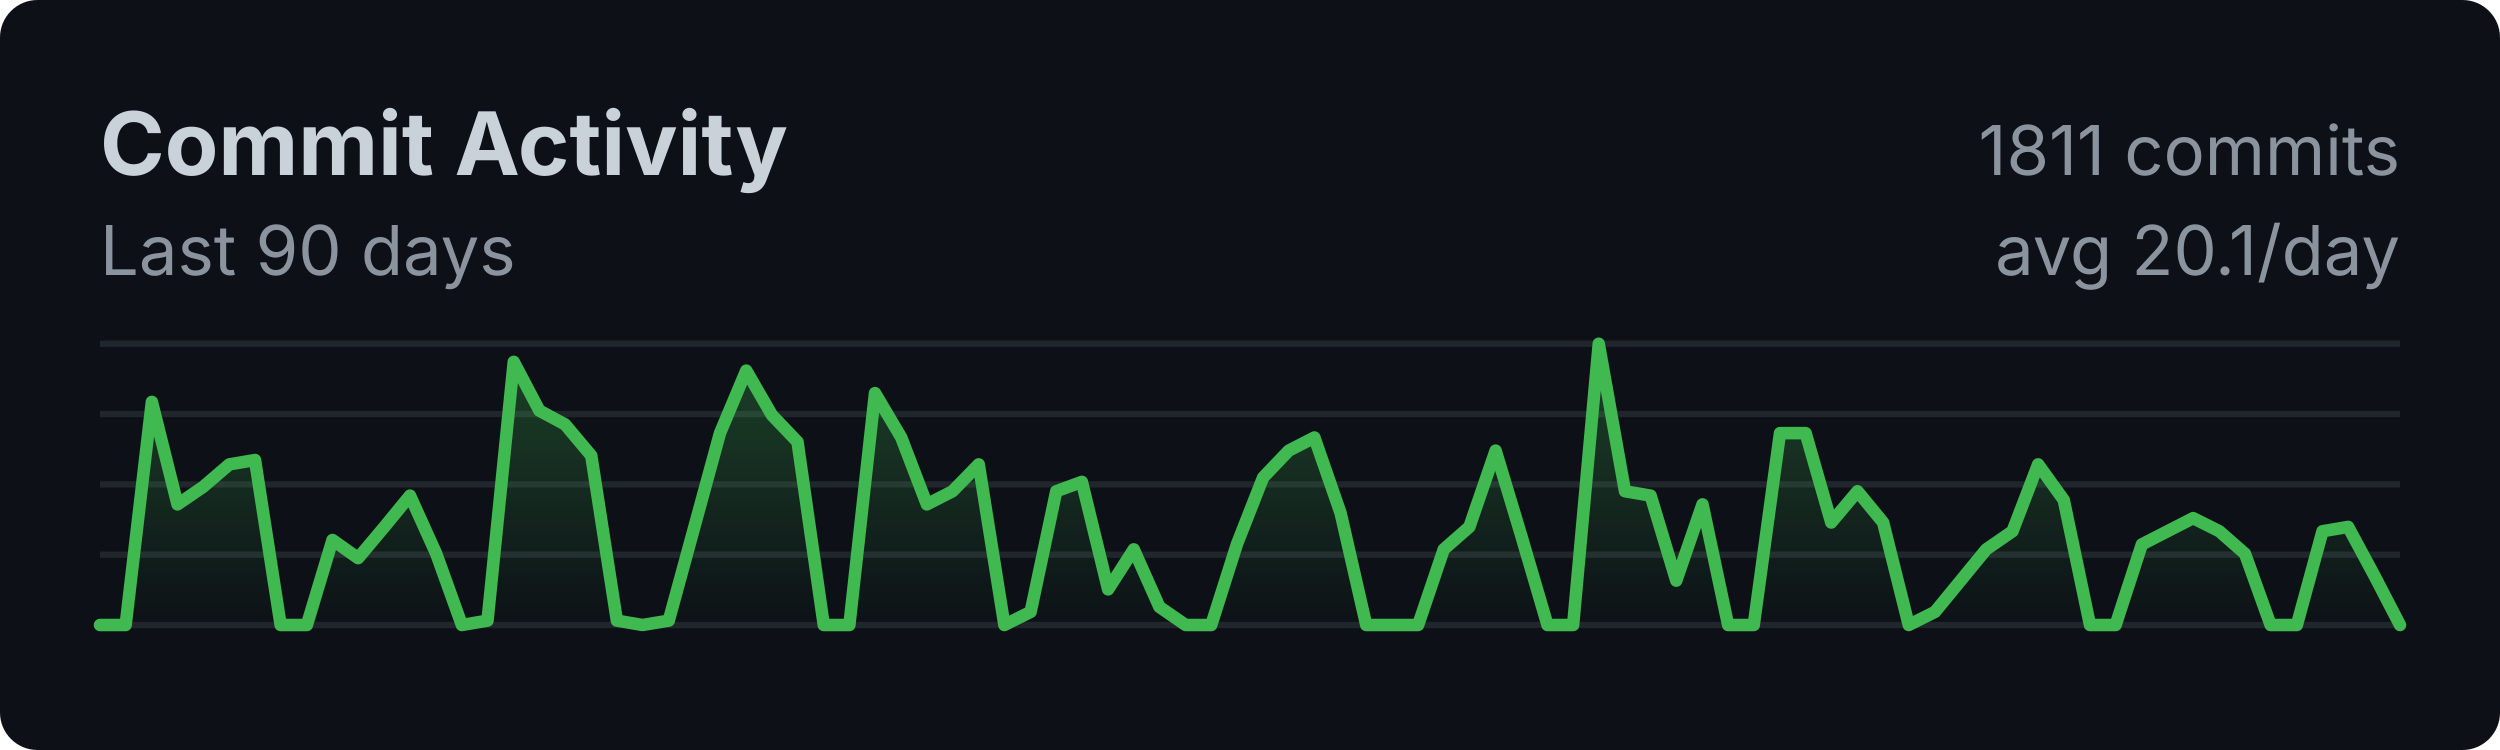
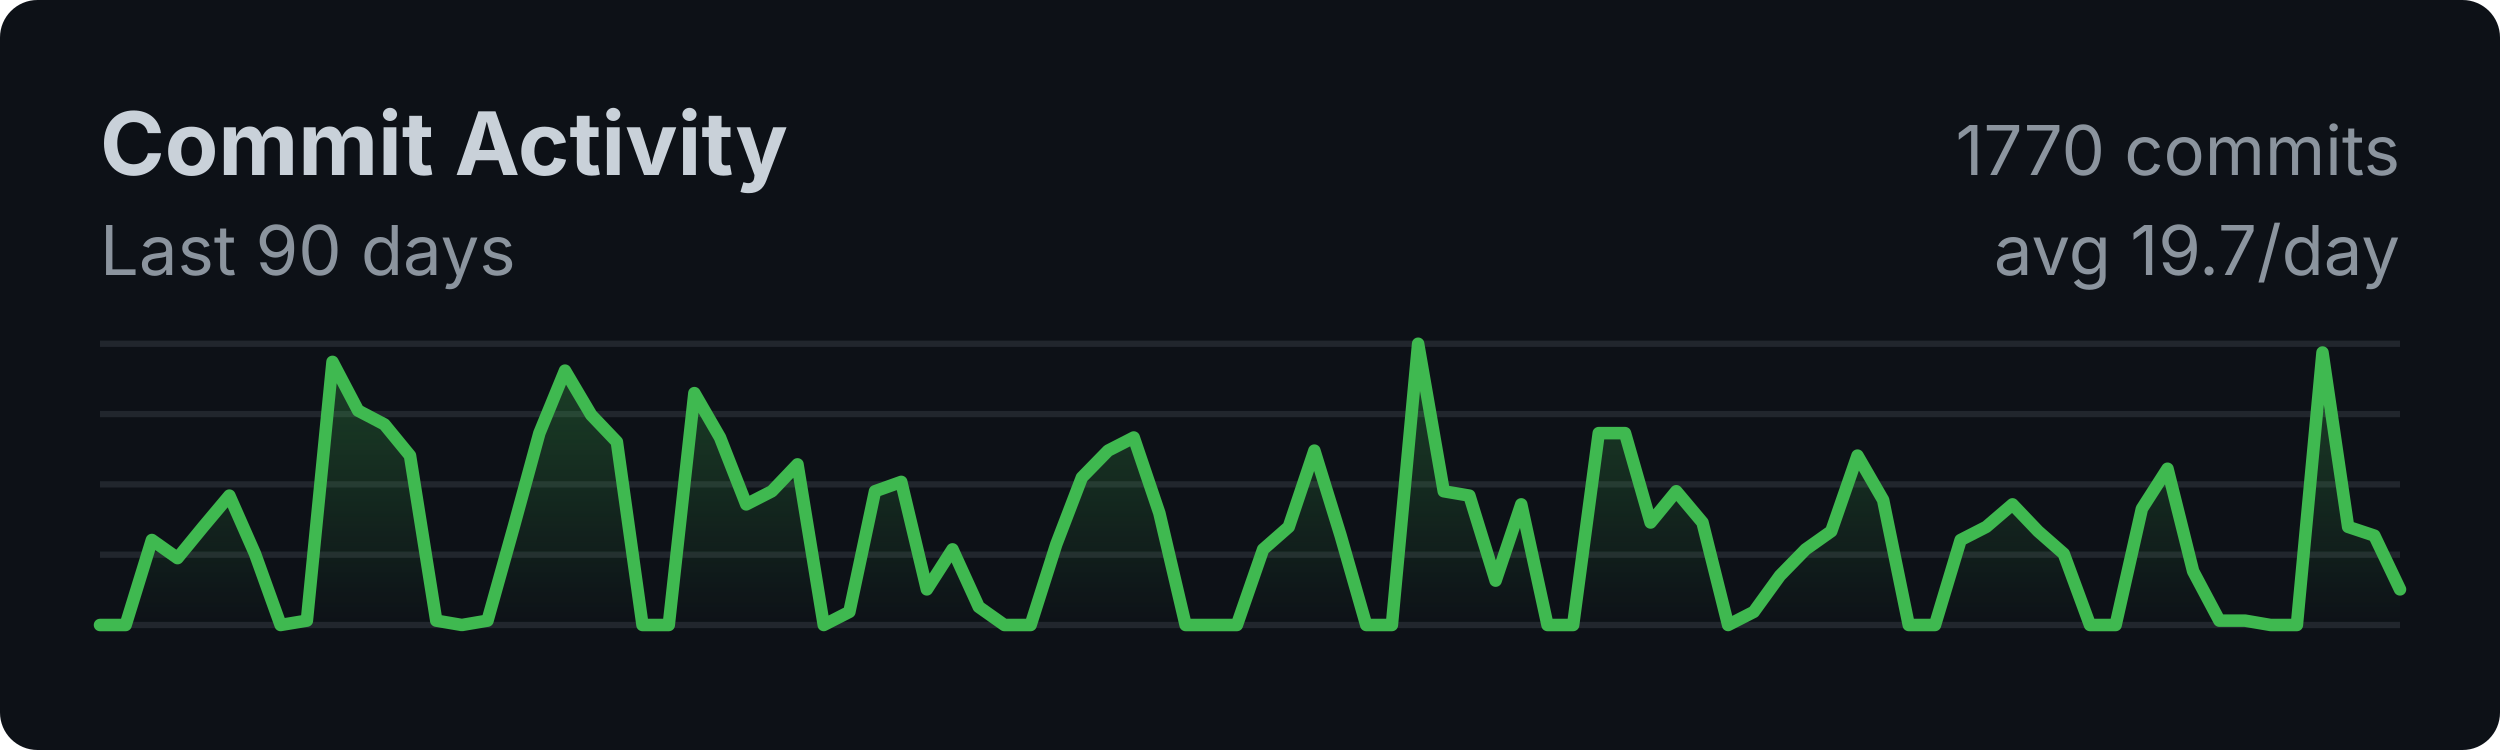
<svg xmlns="http://www.w3.org/2000/svg" width="400" height="120">
  <style>
    .title { font: bold 14px -apple-system, BlinkMacSystemFont, sans-serif; fill: #c9d1d9; }
    .subtitle { font: 11px -apple-system, BlinkMacSystemFont, sans-serif; fill: #8b949e; }
    .axis { font: 10px -apple-system, BlinkMacSystemFont, sans-serif; fill: #8b949e; }
  </style>
  <rect width="100%" height="100%" fill="#0d1117" rx="6" />
  <text x="16" y="28" class="title">Commit Activity</text>
  <text x="16" y="44" class="subtitle">Last 90 days</text>
  <line x1="16" y1="55.0" x2="384" y2="55.0" stroke="#21262d" stroke-width="1" />
  <line x1="16" y1="66.25" x2="384" y2="66.25" stroke="#21262d" stroke-width="1" />
  <line x1="16" y1="77.5" x2="384" y2="77.5" stroke="#21262d" stroke-width="1" />
  <line x1="16" y1="88.75" x2="384" y2="88.75" stroke="#21262d" stroke-width="1" />
  <line x1="16" y1="100.0" x2="384" y2="100.0" stroke="#21262d" stroke-width="1" />
  <defs>
    <linearGradient id="fillGrad" x1="0%" y1="0%" x2="0%" y2="100%">
      <stop offset="0%" style="stop-color:#3fb950;stop-opacity:0.3" />
      <stop offset="100%" style="stop-color:#3fb950;stop-opacity:0" />
    </linearGradient>
  </defs>
-   <polygon fill="url(#fillGrad)" points="16,100 16.0,100.0 20.1,100.0 24.3,64.3 28.4,80.7 32.5,77.9 36.7,74.3 40.8,73.6 44.9,100.0 49.1,100.0 53.2,86.4 57.3,89.3 61.5,84.3 65.6,79.3 69.8,88.6 73.9,100.0 78.0,99.3 82.2,57.9 86.3,65.7 90.4,67.9 94.6,72.9 98.7,99.3 102.8,100.0 107.0,99.3 111.1,84.3 115.2,69.3 119.4,59.3 123.5,66.4 127.6,70.7 131.8,100.0 135.9,100.0 140.0,62.9 144.2,70.0 148.3,80.7 152.4,78.6 156.6,74.3 160.7,100.0 164.9,97.9 169.0,78.6 173.1,77.1 177.3,94.3 181.4,87.9 185.5,97.1 189.7,100.0 193.8,100.0 197.9,87.1 202.1,76.4 206.2,72.1 210.3,70.0 214.5,82.1 218.6,100.0 222.7,100.0 226.9,100.0 231.0,87.9 235.1,84.3 239.3,72.1 243.4,85.7 247.6,100.0 251.7,100.0 255.8,55.0 260.0,78.6 264.1,79.3 268.2,92.9 272.4,80.7 276.5,100.0 280.6,100.0 284.8,69.3 288.9,69.3 293.0,83.6 297.2,78.6 301.3,83.6 305.4,100.0 309.6,97.9 313.7,92.9 317.8,87.9 322.0,85.0 326.1,74.3 330.2,80.0 334.4,100.0 338.5,100.0 342.7,87.1 346.8,85.0 350.9,82.9 355.1,85.0 359.2,88.6 363.3,100.0 367.5,100.0 371.6,85.0 375.7,84.3 379.9,92.1 384.0,100.0 384,100" />
-   <polyline fill="none" stroke="#3fb950" stroke-width="2" stroke-linecap="round" stroke-linejoin="round" points="16.0,100.0 20.1,100.0 24.3,64.3 28.4,80.7 32.5,77.9 36.7,74.3 40.8,73.6 44.9,100.0 49.1,100.0 53.2,86.4 57.3,89.3 61.5,84.3 65.6,79.3 69.8,88.6 73.9,100.0 78.0,99.3 82.2,57.9 86.3,65.7 90.4,67.9 94.6,72.9 98.7,99.3 102.8,100.0 107.0,99.3 111.1,84.3 115.2,69.3 119.4,59.3 123.5,66.4 127.6,70.7 131.8,100.0 135.9,100.0 140.0,62.9 144.2,70.0 148.3,80.7 152.4,78.6 156.6,74.3 160.7,100.0 164.9,97.9 169.0,78.6 173.1,77.1 177.3,94.3 181.4,87.9 185.5,97.1 189.7,100.0 193.8,100.0 197.9,87.1 202.1,76.4 206.2,72.1 210.3,70.0 214.5,82.1 218.6,100.0 222.7,100.0 226.9,100.0 231.0,87.9 235.1,84.3 239.3,72.1 243.4,85.7 247.6,100.0 251.7,100.0 255.8,55.0 260.0,78.6 264.1,79.3 268.2,92.9 272.4,80.7 276.5,100.0 280.6,100.0 284.8,69.3 288.9,69.3 293.0,83.6 297.2,78.6 301.3,83.6 305.4,100.0 309.6,97.9 313.7,92.9 317.8,87.9 322.0,85.0 326.1,74.3 330.2,80.0 334.4,100.0 338.5,100.0 342.7,87.1 346.8,85.0 350.9,82.9 355.1,85.0 359.2,88.6 363.3,100.0 367.5,100.0 371.6,85.0 375.7,84.3 379.9,92.1 384.0,100.0" />
-   <text x="384" y="28" class="subtitle" text-anchor="end">1811 commits</text>
-   <text x="384" y="44" class="subtitle" text-anchor="end">avg 20.1/day</text>
+   <polygon fill="url(#fillGrad)" points="16,100 16.0,100.0 20.1,100.0 24.3,86.4 28.4,89.3 32.5,84.3 36.7,79.3 40.8,88.6 44.9,100.0 49.1,99.3 53.2,57.9 57.3,65.7 61.5,67.9 65.6,72.9 69.8,99.3 73.9,100.0 78.0,99.3 82.2,84.3 86.3,69.3 90.4,59.3 94.6,66.4 98.7,70.7 102.8,100.0 107.0,100.0 111.1,62.9 115.2,70.0 119.4,80.7 123.5,78.6 127.6,74.3 131.8,100.0 135.9,97.9 140.0,78.6 144.2,77.1 148.3,94.3 152.4,87.9 156.6,97.1 160.7,100.0 164.9,100.0 169.0,87.1 173.1,76.4 177.3,72.1 181.4,70.0 185.5,82.1 189.7,100.0 193.8,100.0 197.9,100.0 202.1,87.9 206.2,84.3 210.3,72.1 214.5,85.7 218.6,100.0 222.7,100.0 226.9,55.0 231.0,78.6 235.1,79.3 239.3,92.9 243.4,80.7 247.6,100.0 251.7,100.0 255.8,69.3 260.0,69.3 264.1,83.6 268.2,78.6 272.4,83.6 276.5,100.0 280.6,97.9 284.8,92.1 288.9,87.9 293.0,85.0 297.2,72.9 301.3,80.0 305.4,100.0 309.6,100.0 313.7,86.4 317.8,84.3 322.0,80.7 326.1,85.0 330.2,88.6 334.4,100.0 338.5,100.0 342.7,81.4 346.8,75.0 350.9,91.4 355.1,99.3 359.2,99.3 363.3,100.0 367.5,100.0 371.6,56.4 375.7,84.3 379.9,85.7 384.0,94.3 384,100" />
+   <polyline fill="none" stroke="#3fb950" stroke-width="2" stroke-linecap="round" stroke-linejoin="round" points="16.0,100.0 20.1,100.0 24.3,86.4 28.4,89.3 32.5,84.3 36.7,79.3 40.8,88.6 44.9,100.0 49.1,99.3 53.2,57.9 57.3,65.7 61.5,67.9 65.6,72.9 69.8,99.3 73.9,100.0 78.0,99.3 82.2,84.3 86.3,69.3 90.4,59.3 94.6,66.4 98.7,70.7 102.8,100.0 107.0,100.0 111.1,62.9 115.2,70.0 119.4,80.7 123.5,78.6 127.6,74.3 131.8,100.0 135.9,97.9 140.0,78.6 144.2,77.1 148.3,94.3 152.4,87.9 156.6,97.1 160.7,100.0 164.9,100.0 169.0,87.1 173.1,76.4 177.3,72.1 181.4,70.0 185.5,82.1 189.7,100.0 193.8,100.0 197.9,100.0 202.1,87.9 206.2,84.3 210.3,72.1 214.5,85.7 218.6,100.0 222.7,100.0 226.9,55.0 231.0,78.6 235.1,79.3 239.3,92.9 243.4,80.7 247.6,100.0 251.7,100.0 255.8,69.3 260.0,69.3 264.1,83.6 268.2,78.6 272.4,83.6 276.5,100.0 280.6,97.9 284.8,92.1 288.9,87.9 293.0,85.0 297.2,72.9 301.3,80.0 305.4,100.0 309.6,100.0 313.7,86.4 317.8,84.3 322.0,80.7 326.1,85.0 330.2,88.6 334.4,100.0 338.5,100.0 342.7,81.4 346.8,75.0 350.9,91.4 355.1,99.3 359.2,99.3 363.3,100.0 367.5,100.0 371.6,56.4 375.7,84.3 379.9,85.7 384.0,94.3" />
+   <text x="384" y="28" class="subtitle" text-anchor="end">1770 commits</text>
+   <text x="384" y="44" class="subtitle" text-anchor="end">avg 19.7/day</text>
</svg>
